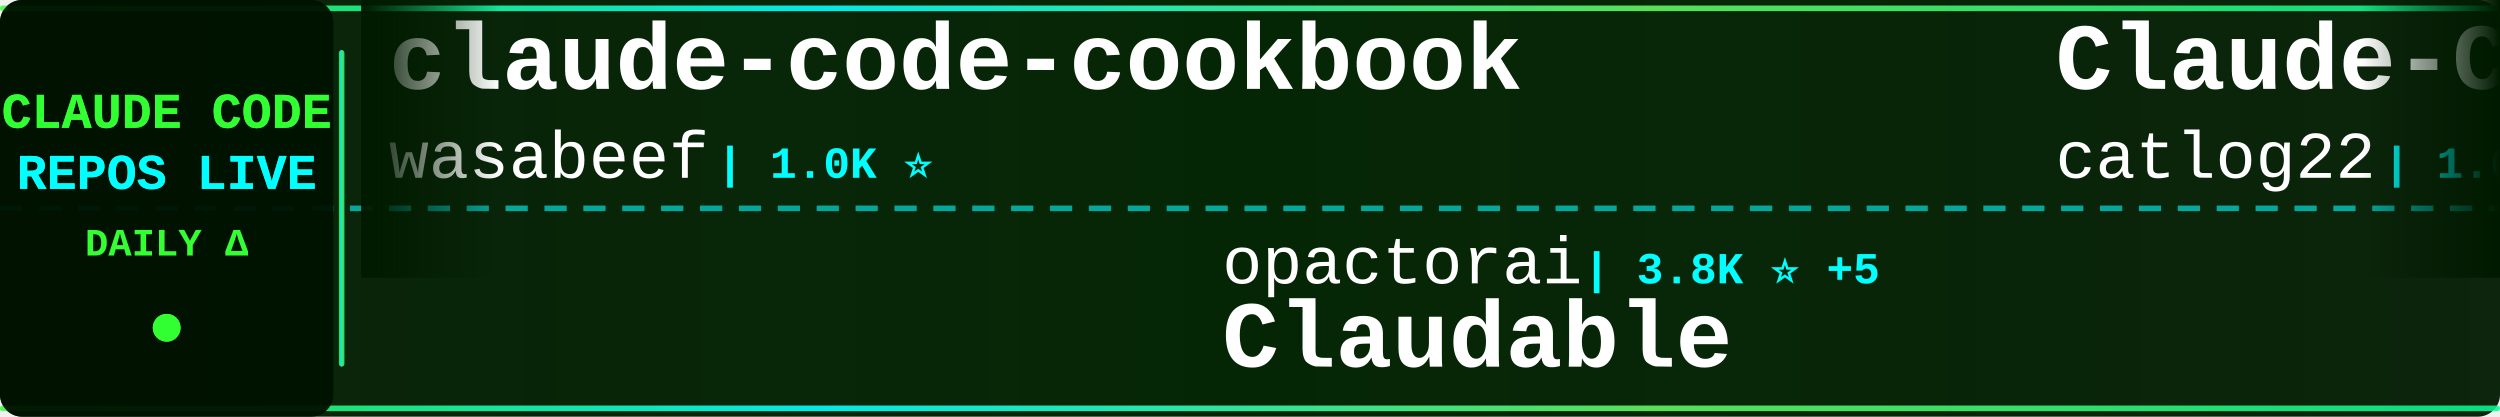
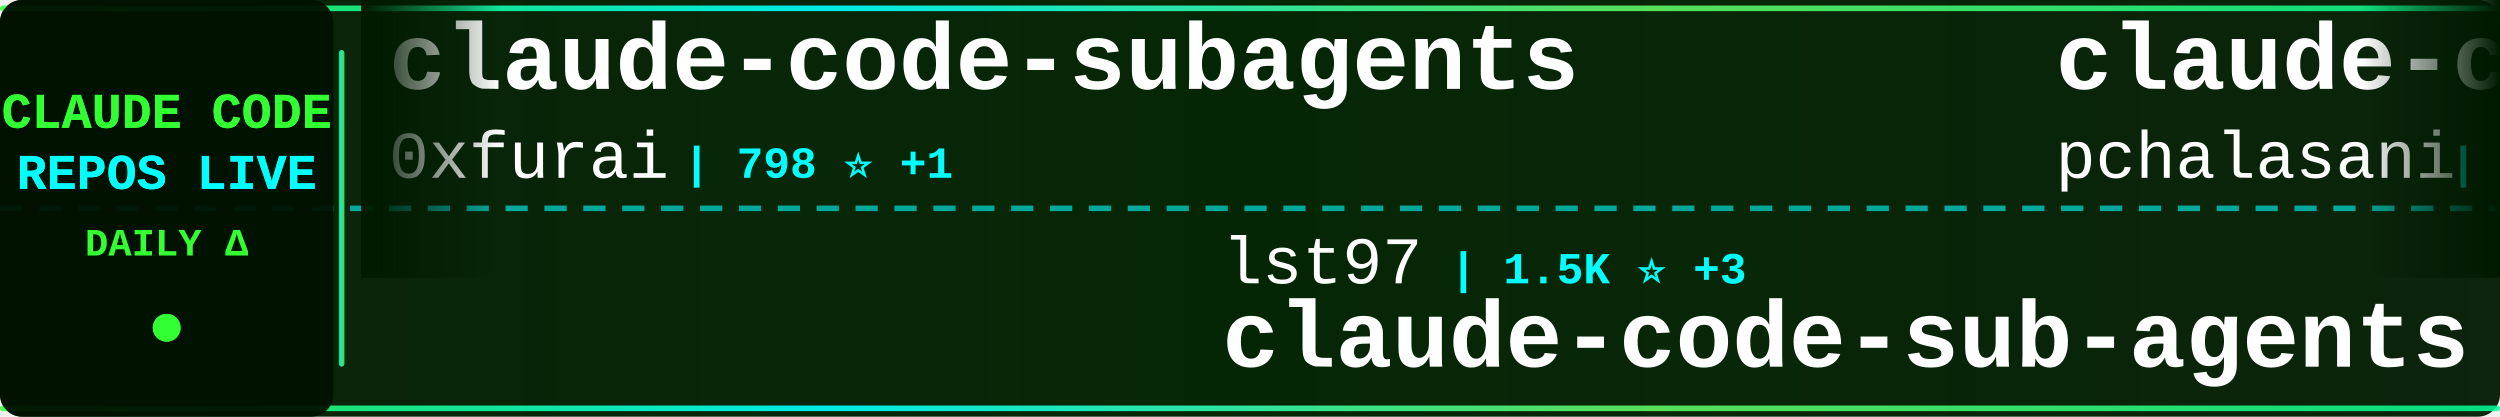
<svg xmlns="http://www.w3.org/2000/svg" width="900" height="150">
  <defs>
    <linearGradient id="tickerBg" x1="0%" y1="0%" x2="100%" y2="0%">
      <stop offset="0%" style="stop-color:#001a00;stop-opacity:0.95" />
      <stop offset="50%" style="stop-color:#002200;stop-opacity:0.98" />
      <stop offset="100%" style="stop-color:#001a00;stop-opacity:0.95" />
    </linearGradient>
    <linearGradient id="borderGrad" x1="0%" y1="0%" x2="100%" y2="0%">
      <stop offset="0%" style="stop-color:#33ff33;stop-opacity:0.85">
        <animate attributeName="stop-opacity" values="0.85;1;0.85" dur="2s" repeatCount="indefinite" />
      </stop>
      <stop offset="33%" style="stop-color:#00ffff;stop-opacity:0.9">
        <animate attributeName="stop-opacity" values="0.9;1;0.9" dur="2.2s" repeatCount="indefinite" />
      </stop>
      <stop offset="66%" style="stop-color:#66ff66;stop-opacity:0.85">
        <animate attributeName="stop-opacity" values="0.85;1;0.85" dur="1.8s" repeatCount="indefinite" />
      </stop>
      <stop offset="100%" style="stop-color:#00ff99;stop-opacity:0.85">
        <animate attributeName="stop-opacity" values="0.85;1;0.85" dur="2s" repeatCount="indefinite" />
      </stop>
    </linearGradient>
    <filter id="textGlow">
      <feGaussianBlur stdDeviation="0.1" result="coloredBlur" />
      <feMerge>
        <feMergeNode in="coloredBlur" />
        <feMergeNode in="SourceGraphic" />
      </feMerge>
    </filter>
    <filter id="metricGlow">
      <feGaussianBlur stdDeviation="0.2" result="coloredBlur" />
      <feMerge>
        <feMergeNode in="coloredBlur" />
        <feMergeNode in="SourceGraphic" />
      </feMerge>
    </filter>
    <linearGradient id="leftFade" x1="0%" y1="0%" x2="100%" y2="0%">
      <stop offset="0%" style="stop-color:#001a00;stop-opacity:1" />
      <stop offset="100%" style="stop-color:#001a00;stop-opacity:0" />
    </linearGradient>
    <linearGradient id="rightFade" x1="0%" y1="0%" x2="100%" y2="0%">
      <stop offset="0%" style="stop-color:#001a00;stop-opacity:0" />
      <stop offset="100%" style="stop-color:#001a00;stop-opacity:1" />
    </linearGradient>
  </defs>
  <rect width="900" height="150" fill="url(#tickerBg)" rx="8" />
  <rect x="0" y="2" width="900" height="2" fill="url(#borderGrad)" rx="1" />
  <rect x="0" y="146" width="900" height="2" fill="url(#borderGrad)" rx="1" />
  <line x1="0" y1="75" x2="900" y2="75" stroke="#00ffff" stroke-width="2" stroke-dasharray="8 6" opacity="0.6" />
  <rect x="0" y="0" width="120" height="150" fill="#001100" opacity="0.95" rx="8" />
  <text x="60" y="46" font-family="'Courier New', monospace" font-size="18" font-weight="bold" fill="#33ff33" text-anchor="middle" filter="url(#textGlow)">
    CLAUDE CODE
  </text>
  <text x="60" y="68" font-family="'Courier New', monospace" font-size="18" font-weight="bold" fill="#00ffff" text-anchor="middle" filter="url(#textGlow)">
    REPOS LIVE
  </text>
  <text x="60" y="92" font-family="'Courier New', monospace" font-size="14" font-weight="bold" fill="#33ff33" text-anchor="middle">
    DAILY Δ
  </text>
  <circle cx="60" cy="118" r="5" fill="#33ff33" filter="url(#metricGlow)">
    <animate attributeName="r" values="4;6;4" dur="1.5s" repeatCount="indefinite" />
    <animate attributeName="opacity" values="0.6;1;0.6" dur="1.5s" repeatCount="indefinite" />
  </circle>
  <rect x="122" y="18" width="2" height="114" fill="url(#borderGrad)" rx="1" />
  <clipPath id="tickerClip">
    <rect x="130" y="0" width="770" height="150" />
  </clipPath>
  <g clip-path="url(#tickerClip)">
    <g id="tickerItems">
      <animateTransform attributeName="transform" attributeType="XML" type="translate" from="0 0" to="-3000 0" dur="54s" repeatCount="indefinite" />
      <g transform="translate(0, 0)">
-         <text x="140" y="32" font-family="'Courier New', monospace" font-size="34" font-weight="bold" fill="#ffffff">claude-code-cookbook</text>
-         <text x="140" y="64" font-family="'Courier New', monospace" font-size="24" font-weight="normal" fill="#ffffff" opacity="1.0">wasabeef</text>
-         <text x="258" y="64" font-family="'Courier New', monospace" font-size="16" font-weight="bold" fill="#00ffff"> | 1.0K ⭐</text>
+         <text x="140" y="32" font-family="'Courier New', monospace" font-size="34" font-weight="bold" fill="#ffffff">claude-code-subagents</text>
+         <text x="140" y="64" font-family="'Courier New', monospace" font-size="24" font-weight="normal" fill="#ffffff" opacity="1.0">0xfurai</text>
+         <text x="246" y="64" font-family="'Courier New', monospace" font-size="16" font-weight="bold" fill="#00ffff"> | 798 ⭐ +1</text>
      </g>
      <g transform="translate(300, 0)">
-         <text x="140" y="102" font-family="'Courier New', monospace" font-size="24" font-weight="normal" fill="#ffffff" opacity="1.0">opactorai</text>
-         <text x="270" y="102" font-family="'Courier New', monospace" font-size="16" font-weight="bold" fill="#00ffff"> | 3.8K ⭐ +5</text>
-         <text x="140" y="132" font-family="'Courier New', monospace" font-size="34" font-weight="bold" fill="#ffffff">Claudable</text>
+         <text x="140" y="102" font-family="'Courier New', monospace" font-size="24" font-weight="normal" fill="#ffffff" opacity="1.0">lst97</text>
+         <text x="222" y="102" font-family="'Courier New', monospace" font-size="16" font-weight="bold" fill="#00ffff"> | 1.5K ⭐ +3</text>
+         <text x="140" y="132" font-family="'Courier New', monospace" font-size="34" font-weight="bold" fill="#ffffff">claude-code-sub-agents</text>
      </g>
      <g transform="translate(600, 0)">
-         <text x="140" y="32" font-family="'Courier New', monospace" font-size="34" font-weight="bold" fill="#ffffff">Claude-Code-Workflow</text>
-         <text x="140" y="64" font-family="'Courier New', monospace" font-size="24" font-weight="normal" fill="#ffffff" opacity="1.0">catlog22</text>
-         <text x="258" y="64" font-family="'Courier New', monospace" font-size="16" font-weight="bold" fill="#00ffff"> | 1.6K ⭐ +12</text>
+         <text x="140" y="32" font-family="'Courier New', monospace" font-size="34" font-weight="bold" fill="#ffffff">claude-code-tools</text>
+         <text x="140" y="64" font-family="'Courier New', monospace" font-size="24" font-weight="normal" fill="#ffffff" opacity="1.0">pchalasani</text>
+         <text x="282" y="64" font-family="'Courier New', monospace" font-size="16" font-weight="bold" fill="#00ffff"> | 1.6K ⭐ +5</text>
      </g>
      <g transform="translate(900, 0)">
-         <text x="140" y="102" font-family="'Courier New', monospace" font-size="24" font-weight="normal" fill="#ffffff" opacity="1.0">andrepimenta</text>
-         <text x="306" y="102" font-family="'Courier New', monospace" font-size="16" font-weight="bold" fill="#00ffff"> | 1.0K ⭐ +3</text>
-         <text x="140" y="132" font-family="'Courier New', monospace" font-size="34" font-weight="bold" fill="#ffffff">claude-code-chat</text>
+         <text x="140" y="102" font-family="'Courier New', monospace" font-size="24" font-weight="normal" fill="#ffffff" opacity="1.0">steipete</text>
+         <text x="258" y="102" font-family="'Courier New', monospace" font-size="16" font-weight="bold" fill="#00ffff"> | 1.2K ⭐ +3</text>
+         <text x="140" y="132" font-family="'Courier New', monospace" font-size="34" font-weight="bold" fill="#ffffff">claude-code-mcp</text>
      </g>
      <g transform="translate(1200, 0)">
-         <text x="140" y="32" font-family="'Courier New', monospace" font-size="34" font-weight="bold" fill="#ffffff">awesome-claude-code-tool...</text>
-         <text x="140" y="64" font-family="'Courier New', monospace" font-size="24" font-weight="normal" fill="#ffffff" opacity="1.0">rohitg00</text>
-         <text x="258" y="64" font-family="'Courier New', monospace" font-size="16" font-weight="bold" fill="#00ffff"> | 913 ⭐ +7</text>
+         <text x="140" y="32" font-family="'Courier New', monospace" font-size="34" font-weight="bold" fill="#ffffff">claude-code-proxy</text>
+         <text x="140" y="64" font-family="'Courier New', monospace" font-size="24" font-weight="normal" fill="#ffffff" opacity="1.0">fuergaosi233</text>
+         <text x="306" y="64" font-family="'Courier New', monospace" font-size="16" font-weight="bold" fill="#00ffff"> | 2.3K ⭐ +12</text>
      </g>
      <g transform="translate(1500, 0)">
-         <text x="140" y="102" font-family="'Courier New', monospace" font-size="24" font-weight="normal" fill="#ffffff" opacity="1.0">ChrisWiles</text>
-         <text x="282" y="102" font-family="'Courier New', monospace" font-size="16" font-weight="bold" fill="#00ffff"> | 5.6K ⭐ +8</text>
-         <text x="140" y="132" font-family="'Courier New', monospace" font-size="34" font-weight="bold" fill="#ffffff">claude-code-showcase</text>
+         <text x="140" y="102" font-family="'Courier New', monospace" font-size="24" font-weight="normal" fill="#ffffff" opacity="1.0">simonw</text>
+         <text x="234" y="102" font-family="'Courier New', monospace" font-size="16" font-weight="bold" fill="#00ffff"> | 1.3K ⭐ +129</text>
+         <text x="140" y="132" font-family="'Courier New', monospace" font-size="34" font-weight="bold" fill="#ffffff">claude-code-transcripts</text>
      </g>
      <g transform="translate(1800, 0)">
-         <text x="140" y="32" font-family="'Courier New', monospace" font-size="34" font-weight="bold" fill="#ffffff">Claude-Code-Game-Studios</text>
-         <text x="140" y="64" font-family="'Courier New', monospace" font-size="24" font-weight="normal" fill="#ffffff" opacity="1.0">Donchitos</text>
-         <text x="270" y="64" font-family="'Courier New', monospace" font-size="16" font-weight="bold" fill="#00ffff"> | 6.4K ⭐ +1.1K</text>
+         <text x="140" y="32" font-family="'Courier New', monospace" font-size="34" font-weight="bold" fill="#ffffff">claude-code-reverse</text>
+         <text x="140" y="64" font-family="'Courier New', monospace" font-size="24" font-weight="normal" fill="#ffffff" opacity="1.0">Yuyz0112</text>
+         <text x="258" y="64" font-family="'Courier New', monospace" font-size="16" font-weight="bold" fill="#00ffff"> | 2.3K ⭐ +9</text>
      </g>
      <g transform="translate(2100, 0)">
-         <text x="140" y="102" font-family="'Courier New', monospace" font-size="24" font-weight="normal" fill="#ffffff" opacity="1.0">jeremylongshore</text>
-         <text x="342" y="102" font-family="'Courier New', monospace" font-size="16" font-weight="bold" fill="#00ffff"> | 1.7K ⭐ +8</text>
-         <text x="140" y="132" font-family="'Courier New', monospace" font-size="34" font-weight="bold" fill="#ffffff">claude-code-plugins-plus...</text>
+         <text x="140" y="102" font-family="'Courier New', monospace" font-size="24" font-weight="normal" fill="#ffffff" opacity="1.0">ComposioHQ</text>
+         <text x="282" y="102" font-family="'Courier New', monospace" font-size="16" font-weight="bold" fill="#00ffff"> | 48.4K ⭐ +355</text>
+         <text x="140" y="132" font-family="'Courier New', monospace" font-size="34" font-weight="bold" fill="#ffffff">awesome-claude-skills</text>
      </g>
      <g transform="translate(2400, 0)">
-         <text x="140" y="32" font-family="'Courier New', monospace" font-size="34" font-weight="bold" fill="#ffffff">claudecodeui</text>
-         <text x="140" y="64" font-family="'Courier New', monospace" font-size="24" font-weight="normal" fill="#ffffff" opacity="1.0">siteboon</text>
-         <text x="258" y="64" font-family="'Courier New', monospace" font-size="16" font-weight="bold" fill="#00ffff"> | 9.0K ⭐ +51</text>
+         <text x="140" y="32" font-family="'Courier New', monospace" font-size="34" font-weight="bold" fill="#ffffff">claude-code-templates</text>
+         <text x="140" y="64" font-family="'Courier New', monospace" font-size="24" font-weight="normal" fill="#ffffff" opacity="1.0">davila7</text>
+         <text x="246" y="64" font-family="'Courier New', monospace" font-size="16" font-weight="bold" fill="#00ffff"> | 23.7K ⭐ +67</text>
      </g>
      <g transform="translate(2700, 0)">
-         <text x="140" y="102" font-family="'Courier New', monospace" font-size="24" font-weight="normal" fill="#ffffff" opacity="1.0">davila7</text>
-         <text x="246" y="102" font-family="'Courier New', monospace" font-size="16" font-weight="bold" fill="#00ffff"> | 23.6K ⭐ +66</text>
-         <text x="140" y="132" font-family="'Courier New', monospace" font-size="34" font-weight="bold" fill="#ffffff">claude-code-templates</text>
+         <text x="140" y="102" font-family="'Courier New', monospace" font-size="24" font-weight="normal" fill="#ffffff" opacity="1.0">ccplugins</text>
+         <text x="270" y="102" font-family="'Courier New', monospace" font-size="16" font-weight="bold" fill="#00ffff"> | 649 ⭐ +3</text>
+         <text x="140" y="132" font-family="'Courier New', monospace" font-size="34" font-weight="bold" fill="#ffffff">awesome-claude-code-plug...</text>
      </g>
      <g transform="translate(3000, 0)">
-         <text x="140" y="32" font-family="'Courier New', monospace" font-size="34" font-weight="bold" fill="#ffffff">claude-code-cookbook</text>
-         <text x="140" y="64" font-family="'Courier New', monospace" font-size="24" font-weight="normal" fill="#ffffff" opacity="1.0">wasabeef</text>
-         <text x="258" y="64" font-family="'Courier New', monospace" font-size="16" font-weight="bold" fill="#00ffff"> | 1.0K ⭐</text>
+         <text x="140" y="32" font-family="'Courier New', monospace" font-size="34" font-weight="bold" fill="#ffffff">claude-code-subagents</text>
+         <text x="140" y="64" font-family="'Courier New', monospace" font-size="24" font-weight="normal" fill="#ffffff" opacity="1.0">0xfurai</text>
+         <text x="246" y="64" font-family="'Courier New', monospace" font-size="16" font-weight="bold" fill="#00ffff"> | 798 ⭐ +1</text>
      </g>
      <g transform="translate(3300, 0)">
-         <text x="140" y="102" font-family="'Courier New', monospace" font-size="24" font-weight="normal" fill="#ffffff" opacity="1.0">opactorai</text>
-         <text x="270" y="102" font-family="'Courier New', monospace" font-size="16" font-weight="bold" fill="#00ffff"> | 3.8K ⭐ +5</text>
-         <text x="140" y="132" font-family="'Courier New', monospace" font-size="34" font-weight="bold" fill="#ffffff">Claudable</text>
+         <text x="140" y="102" font-family="'Courier New', monospace" font-size="24" font-weight="normal" fill="#ffffff" opacity="1.0">lst97</text>
+         <text x="222" y="102" font-family="'Courier New', monospace" font-size="16" font-weight="bold" fill="#00ffff"> | 1.5K ⭐ +3</text>
+         <text x="140" y="132" font-family="'Courier New', monospace" font-size="34" font-weight="bold" fill="#ffffff">claude-code-sub-agents</text>
      </g>
      <g transform="translate(3600, 0)">
-         <text x="140" y="32" font-family="'Courier New', monospace" font-size="34" font-weight="bold" fill="#ffffff">Claude-Code-Workflow</text>
-         <text x="140" y="64" font-family="'Courier New', monospace" font-size="24" font-weight="normal" fill="#ffffff" opacity="1.0">catlog22</text>
-         <text x="258" y="64" font-family="'Courier New', monospace" font-size="16" font-weight="bold" fill="#00ffff"> | 1.6K ⭐ +12</text>
+         <text x="140" y="32" font-family="'Courier New', monospace" font-size="34" font-weight="bold" fill="#ffffff">claude-code-tools</text>
+         <text x="140" y="64" font-family="'Courier New', monospace" font-size="24" font-weight="normal" fill="#ffffff" opacity="1.0">pchalasani</text>
+         <text x="282" y="64" font-family="'Courier New', monospace" font-size="16" font-weight="bold" fill="#00ffff"> | 1.6K ⭐ +5</text>
      </g>
      <g transform="translate(3900, 0)">
-         <text x="140" y="102" font-family="'Courier New', monospace" font-size="24" font-weight="normal" fill="#ffffff" opacity="1.0">andrepimenta</text>
-         <text x="306" y="102" font-family="'Courier New', monospace" font-size="16" font-weight="bold" fill="#00ffff"> | 1.0K ⭐ +3</text>
-         <text x="140" y="132" font-family="'Courier New', monospace" font-size="34" font-weight="bold" fill="#ffffff">claude-code-chat</text>
+         <text x="140" y="102" font-family="'Courier New', monospace" font-size="24" font-weight="normal" fill="#ffffff" opacity="1.0">steipete</text>
+         <text x="258" y="102" font-family="'Courier New', monospace" font-size="16" font-weight="bold" fill="#00ffff"> | 1.2K ⭐ +3</text>
+         <text x="140" y="132" font-family="'Courier New', monospace" font-size="34" font-weight="bold" fill="#ffffff">claude-code-mcp</text>
      </g>
    </g>
  </g>
  <rect x="130" y="0" width="50" height="100" fill="url(#leftFade)" />
  <rect x="850" y="0" width="50" height="100" fill="url(#rightFade)" />
</svg>
